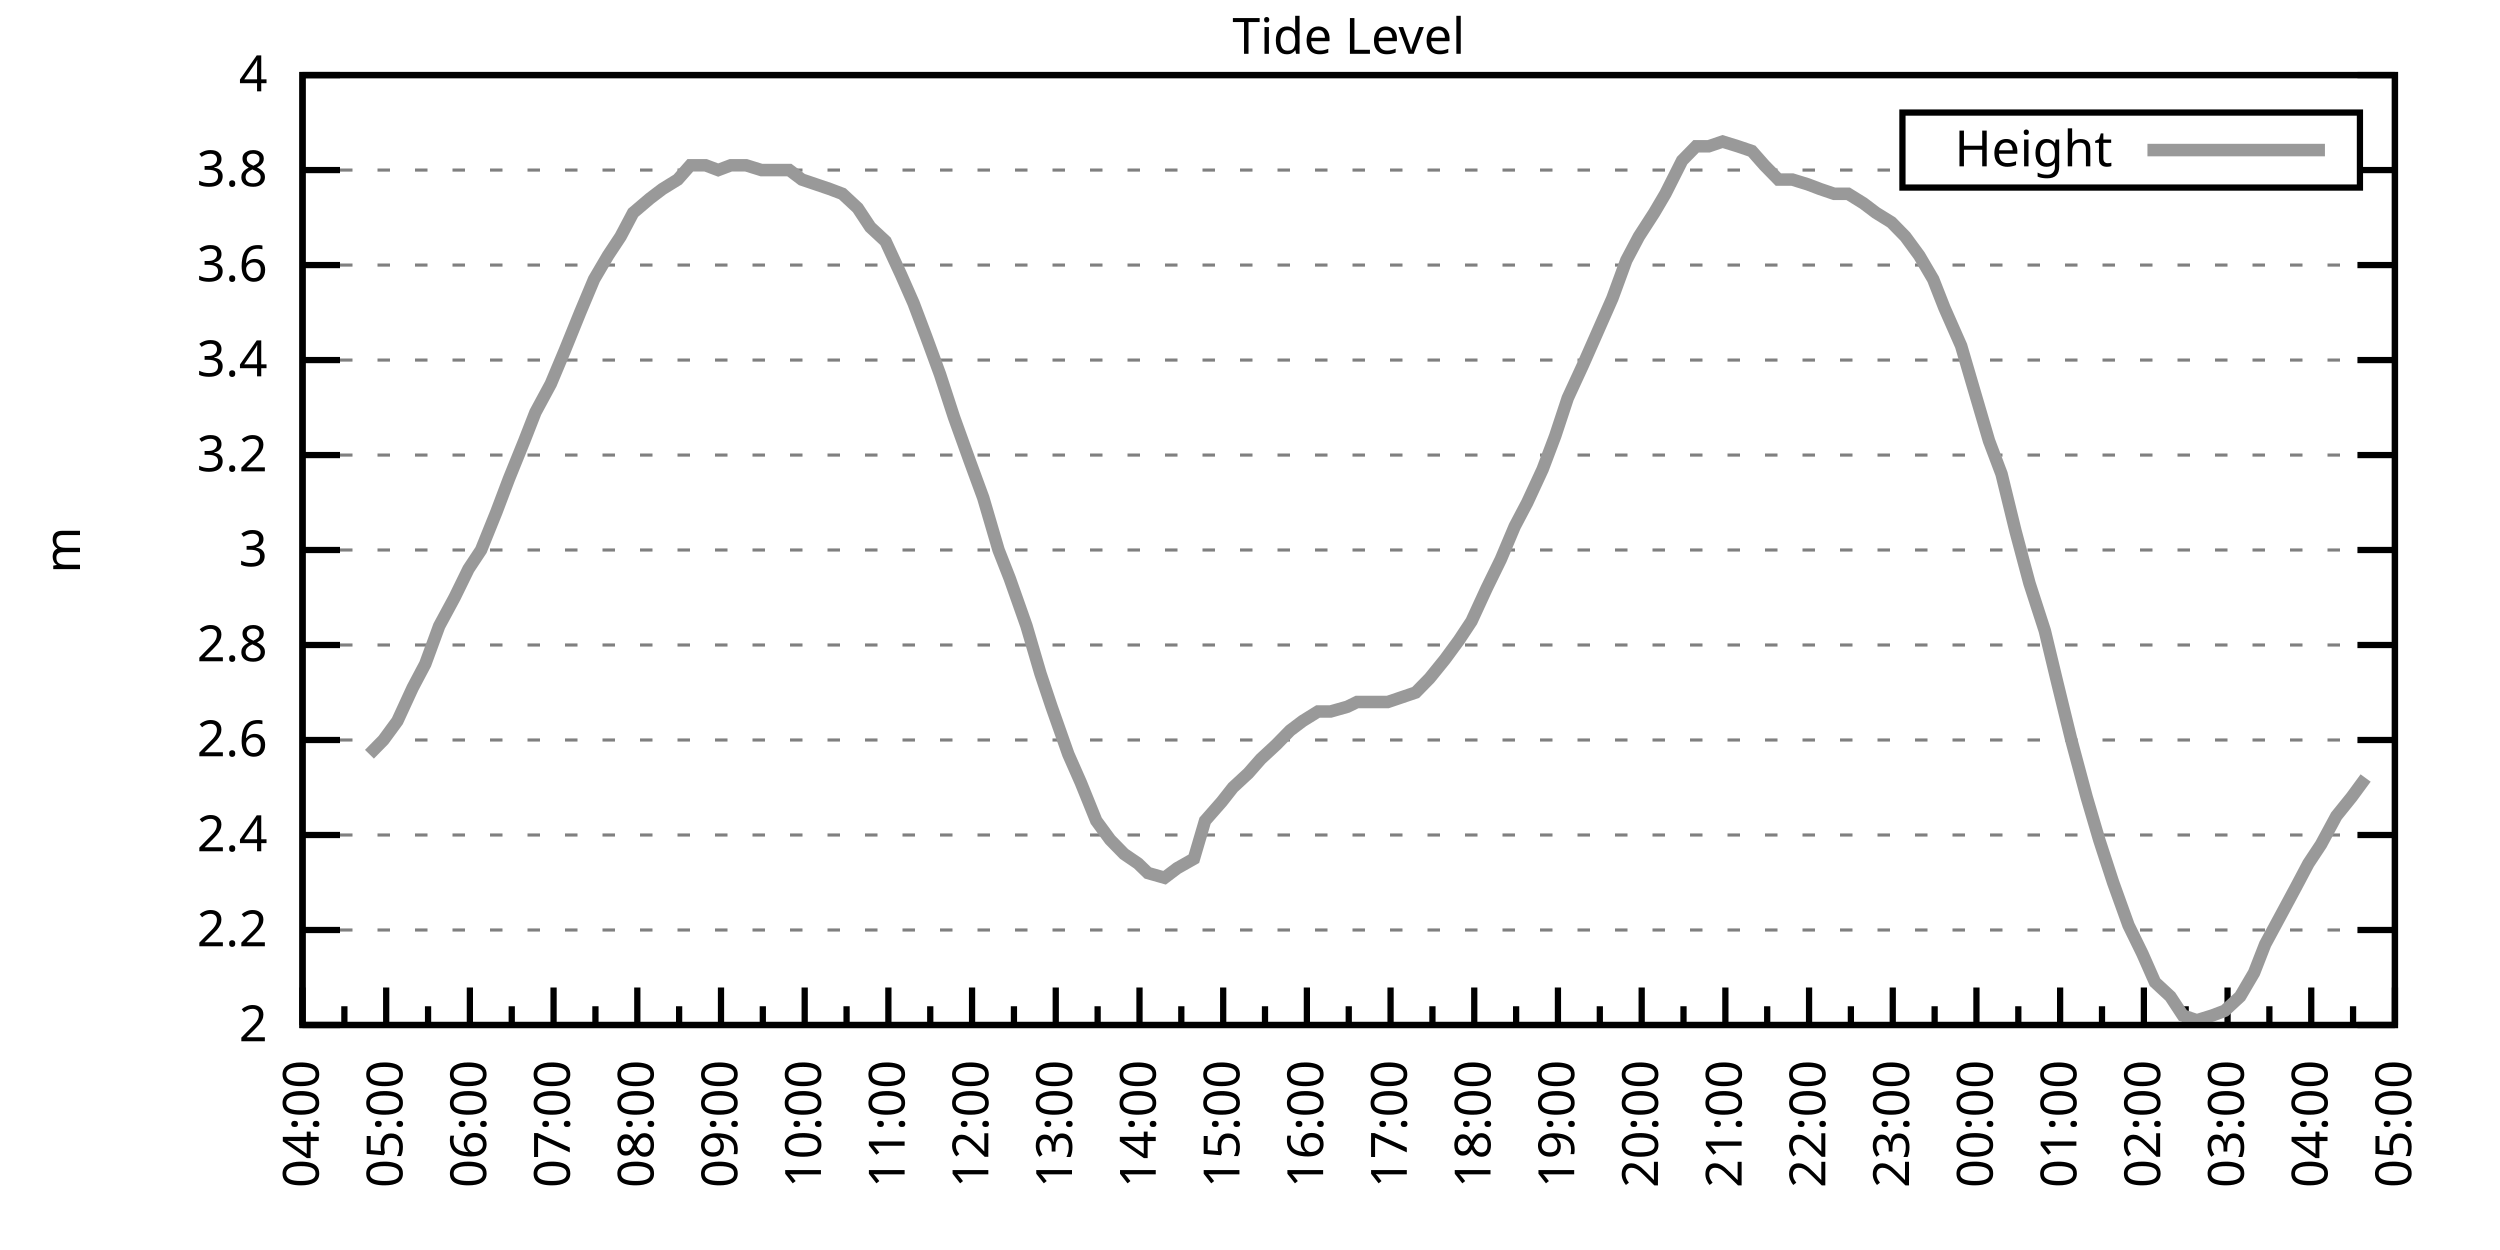
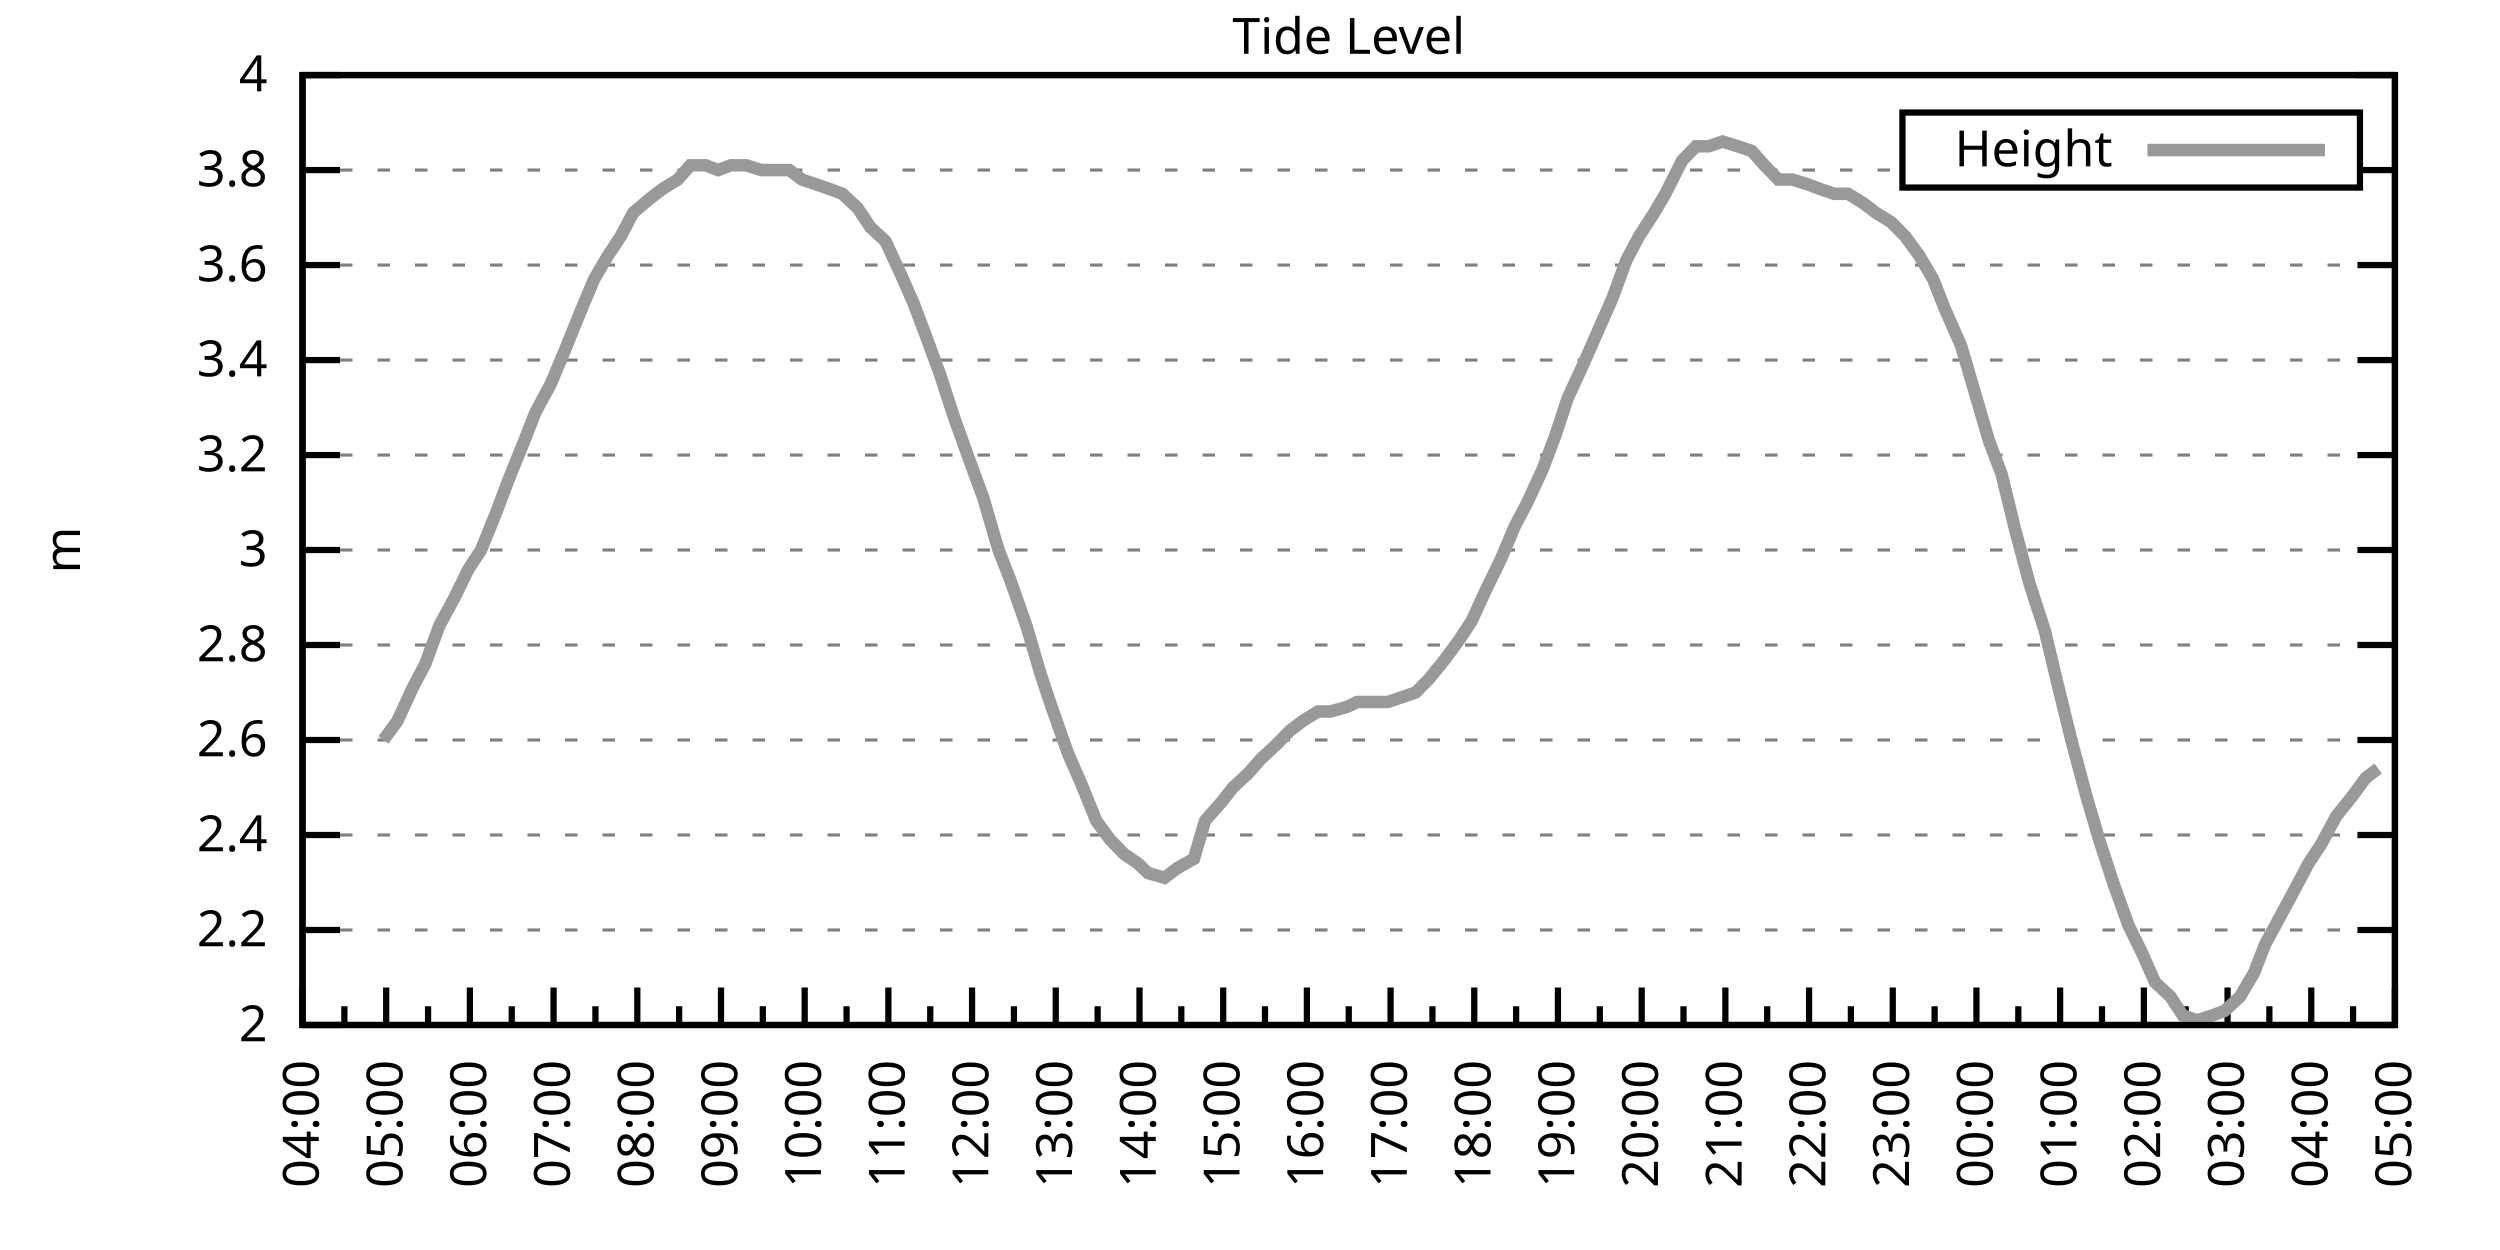
<svg xmlns="http://www.w3.org/2000/svg" xmlns:xlink="http://www.w3.org/1999/xlink" width="400" height="200" viewBox="0 0 400 200">
  <g id="gnuplot_canvas">
    <rect x="0" y="0" width="400" height="200" fill="none" />
    <defs>
      <circle id="gpDot" r="0.5" stroke-width="0.5" stroke="currentColor" />
      <path id="gpPt0" stroke-width="0.333" stroke="currentColor" d="M-1,0 h2 M0,-1 v2" />
      <path id="gpPt1" stroke-width="0.333" stroke="currentColor" d="M-1,-1 L1,1 M1,-1 L-1,1" />
      <path id="gpPt2" stroke-width="0.333" stroke="currentColor" d="M-1,0 L1,0 M0,-1 L0,1 M-1,-1 L1,1 M-1,1 L1,-1" />
      <rect id="gpPt3" stroke-width="0.333" stroke="currentColor" x="-1" y="-1" width="2" height="2" />
      <rect id="gpPt4" stroke-width="0.333" stroke="currentColor" fill="currentColor" x="-1" y="-1" width="2" height="2" />
      <circle id="gpPt5" stroke-width="0.333" stroke="currentColor" cx="0" cy="0" r="1" />
      <use xlink:href="#gpPt5" id="gpPt6" fill="currentColor" stroke="none" />
      <path id="gpPt7" stroke-width="0.333" stroke="currentColor" d="M0,-1.33 L-1.33,0.67 L1.33,0.67 z" />
      <use xlink:href="#gpPt7" id="gpPt8" fill="currentColor" stroke="none" />
      <use xlink:href="#gpPt7" id="gpPt9" stroke="currentColor" transform="rotate(180)" />
      <use xlink:href="#gpPt9" id="gpPt10" fill="currentColor" stroke="none" />
      <use xlink:href="#gpPt3" id="gpPt11" stroke="currentColor" transform="rotate(45)" />
      <use xlink:href="#gpPt11" id="gpPt12" fill="currentColor" stroke="none" />
      <path id="gpPt13" stroke-width="0.333" stroke="currentColor" d="M0,1.330 L1.265,0.411 L0.782,-1.067 L-0.782,-1.076 L-1.265,0.411 z" />
      <use xlink:href="#gpPt13" id="gpPt14" fill="currentColor" stroke="none" />
      <filter id="textbox" filterUnits="objectBoundingBox" x="0" y="0" height="1" width="1">
        <feFlood flood-color="white" flood-opacity="1" result="bgnd" />
        <feComposite in="SourceGraphic" in2="bgnd" operator="atop" />
      </filter>
      <filter id="greybox" filterUnits="objectBoundingBox" x="0" y="0" height="1" width="1">
        <feFlood flood-color="lightgrey" flood-opacity="1" result="grey" />
        <feComposite in="SourceGraphic" in2="grey" operator="atop" />
      </filter>
    </defs>
    <g fill="none" color="white" stroke="currentColor" stroke-width="1.00" stroke-linecap="butt" stroke-linejoin="miter">
</g>
    <g fill="none" color="black" stroke="currentColor" stroke-width="1.00" stroke-linecap="butt" stroke-linejoin="miter">
      <g stroke="none" shape-rendering="crispEdges">
        <polygon fill="rgb(255, 255, 255)" points="48.40,164.00 383.18,164.00 383.18,12.02 48.40,12.02 " />
      </g>
    </g>
    <g fill="none" color="black" stroke="currentColor" stroke-width="1.00" stroke-linecap="butt" stroke-linejoin="miter">
</g>
    <g fill="none" color="black" stroke="black" stroke-width="0.50" stroke-linecap="butt" stroke-linejoin="miter">
</g>
    <g fill="none" color="gray" stroke="currentColor" stroke-width="0.50" stroke-linecap="butt" stroke-linejoin="miter">
      <path stroke="gray" stroke-dasharray="2,4" class="gridline" d="M48.40,164.00 L383.19,164.00  " />
    </g>
    <g fill="none" color="gray" stroke="gray" stroke-width="1.00" stroke-linecap="butt" stroke-linejoin="miter">
</g>
    <g fill="none" color="black" stroke="currentColor" stroke-width="1.00" stroke-linecap="butt" stroke-linejoin="miter">
      <path stroke="black" d="M48.40,164.00 L54.40,164.00 M383.19,164.00 L377.19,164.00  " />
      <g transform="translate(42.80,166.60)" stroke="none" fill="black" font-family="Sans" font-size="8.00" text-anchor="end">
        <text>
          <tspan font-family="Sans"> 2</tspan>
        </text>
      </g>
    </g>
    <g fill="none" color="black" stroke="currentColor" stroke-width="1.00" stroke-linecap="butt" stroke-linejoin="miter">
</g>
    <g fill="none" color="black" stroke="black" stroke-width="0.50" stroke-linecap="butt" stroke-linejoin="miter">
</g>
    <g fill="none" color="gray" stroke="currentColor" stroke-width="0.50" stroke-linecap="butt" stroke-linejoin="miter">
      <path stroke="gray" stroke-dasharray="2,4" class="gridline" d="M48.40,148.80 L383.19,148.80  " />
    </g>
    <g fill="none" color="gray" stroke="gray" stroke-width="1.00" stroke-linecap="butt" stroke-linejoin="miter">
</g>
    <g fill="none" color="black" stroke="currentColor" stroke-width="1.00" stroke-linecap="butt" stroke-linejoin="miter">
      <path stroke="black" d="M48.40,148.80 L54.40,148.80 M383.19,148.80 L377.19,148.80  " />
      <g transform="translate(42.80,151.40)" stroke="none" fill="black" font-family="Sans" font-size="8.00" text-anchor="end">
        <text>
          <tspan font-family="Sans"> 2.2</tspan>
        </text>
      </g>
    </g>
    <g fill="none" color="black" stroke="currentColor" stroke-width="1.00" stroke-linecap="butt" stroke-linejoin="miter">
</g>
    <g fill="none" color="black" stroke="black" stroke-width="0.50" stroke-linecap="butt" stroke-linejoin="miter">
</g>
    <g fill="none" color="gray" stroke="currentColor" stroke-width="0.50" stroke-linecap="butt" stroke-linejoin="miter">
      <path stroke="gray" stroke-dasharray="2,4" class="gridline" d="M48.40,133.60 L383.19,133.60  " />
    </g>
    <g fill="none" color="gray" stroke="gray" stroke-width="1.00" stroke-linecap="butt" stroke-linejoin="miter">
</g>
    <g fill="none" color="black" stroke="currentColor" stroke-width="1.00" stroke-linecap="butt" stroke-linejoin="miter">
      <path stroke="black" d="M48.40,133.60 L54.40,133.60 M383.19,133.60 L377.19,133.60  " />
      <g transform="translate(42.80,136.20)" stroke="none" fill="black" font-family="Sans" font-size="8.00" text-anchor="end">
        <text>
          <tspan font-family="Sans"> 2.4</tspan>
        </text>
      </g>
    </g>
    <g fill="none" color="black" stroke="currentColor" stroke-width="1.00" stroke-linecap="butt" stroke-linejoin="miter">
</g>
    <g fill="none" color="black" stroke="black" stroke-width="0.50" stroke-linecap="butt" stroke-linejoin="miter">
</g>
    <g fill="none" color="gray" stroke="currentColor" stroke-width="0.50" stroke-linecap="butt" stroke-linejoin="miter">
      <path stroke="gray" stroke-dasharray="2,4" class="gridline" d="M48.40,118.40 L383.19,118.40  " />
    </g>
    <g fill="none" color="gray" stroke="gray" stroke-width="1.00" stroke-linecap="butt" stroke-linejoin="miter">
</g>
    <g fill="none" color="black" stroke="currentColor" stroke-width="1.00" stroke-linecap="butt" stroke-linejoin="miter">
      <path stroke="black" d="M48.40,118.40 L54.40,118.40 M383.19,118.40 L377.19,118.40  " />
      <g transform="translate(42.80,121.00)" stroke="none" fill="black" font-family="Sans" font-size="8.00" text-anchor="end">
        <text>
          <tspan font-family="Sans"> 2.6</tspan>
        </text>
      </g>
    </g>
    <g fill="none" color="black" stroke="currentColor" stroke-width="1.00" stroke-linecap="butt" stroke-linejoin="miter">
</g>
    <g fill="none" color="black" stroke="black" stroke-width="0.50" stroke-linecap="butt" stroke-linejoin="miter">
</g>
    <g fill="none" color="gray" stroke="currentColor" stroke-width="0.50" stroke-linecap="butt" stroke-linejoin="miter">
      <path stroke="gray" stroke-dasharray="2,4" class="gridline" d="M48.40,103.20 L383.19,103.20  " />
    </g>
    <g fill="none" color="gray" stroke="gray" stroke-width="1.00" stroke-linecap="butt" stroke-linejoin="miter">
</g>
    <g fill="none" color="black" stroke="currentColor" stroke-width="1.00" stroke-linecap="butt" stroke-linejoin="miter">
      <path stroke="black" d="M48.40,103.20 L54.40,103.20 M383.19,103.20 L377.19,103.20  " />
      <g transform="translate(42.80,105.80)" stroke="none" fill="black" font-family="Sans" font-size="8.00" text-anchor="end">
        <text>
          <tspan font-family="Sans"> 2.8</tspan>
        </text>
      </g>
    </g>
    <g fill="none" color="black" stroke="currentColor" stroke-width="1.00" stroke-linecap="butt" stroke-linejoin="miter">
</g>
    <g fill="none" color="black" stroke="black" stroke-width="0.50" stroke-linecap="butt" stroke-linejoin="miter">
</g>
    <g fill="none" color="gray" stroke="currentColor" stroke-width="0.50" stroke-linecap="butt" stroke-linejoin="miter">
      <path stroke="gray" stroke-dasharray="2,4" class="gridline" d="M48.40,88.00 L383.19,88.00  " />
    </g>
    <g fill="none" color="gray" stroke="gray" stroke-width="1.00" stroke-linecap="butt" stroke-linejoin="miter">
</g>
    <g fill="none" color="black" stroke="currentColor" stroke-width="1.00" stroke-linecap="butt" stroke-linejoin="miter">
      <path stroke="black" d="M48.40,88.00 L54.40,88.00 M383.19,88.00 L377.19,88.00  " />
      <g transform="translate(42.80,90.60)" stroke="none" fill="black" font-family="Sans" font-size="8.00" text-anchor="end">
        <text>
          <tspan font-family="Sans"> 3</tspan>
        </text>
      </g>
    </g>
    <g fill="none" color="black" stroke="currentColor" stroke-width="1.00" stroke-linecap="butt" stroke-linejoin="miter">
</g>
    <g fill="none" color="black" stroke="black" stroke-width="0.50" stroke-linecap="butt" stroke-linejoin="miter">
</g>
    <g fill="none" color="gray" stroke="currentColor" stroke-width="0.50" stroke-linecap="butt" stroke-linejoin="miter">
      <path stroke="gray" stroke-dasharray="2,4" class="gridline" d="M48.40,72.81 L383.19,72.81  " />
    </g>
    <g fill="none" color="gray" stroke="gray" stroke-width="1.00" stroke-linecap="butt" stroke-linejoin="miter">
</g>
    <g fill="none" color="black" stroke="currentColor" stroke-width="1.00" stroke-linecap="butt" stroke-linejoin="miter">
      <path stroke="black" d="M48.40,72.81 L54.40,72.81 M383.19,72.81 L377.19,72.81  " />
      <g transform="translate(42.80,75.41)" stroke="none" fill="black" font-family="Sans" font-size="8.00" text-anchor="end">
        <text>
          <tspan font-family="Sans"> 3.2</tspan>
        </text>
      </g>
    </g>
    <g fill="none" color="black" stroke="currentColor" stroke-width="1.00" stroke-linecap="butt" stroke-linejoin="miter">
</g>
    <g fill="none" color="black" stroke="black" stroke-width="0.50" stroke-linecap="butt" stroke-linejoin="miter">
</g>
    <g fill="none" color="gray" stroke="currentColor" stroke-width="0.50" stroke-linecap="butt" stroke-linejoin="miter">
      <path stroke="gray" stroke-dasharray="2,4" class="gridline" d="M48.40,57.61 L383.19,57.61  " />
    </g>
    <g fill="none" color="gray" stroke="gray" stroke-width="1.00" stroke-linecap="butt" stroke-linejoin="miter">
</g>
    <g fill="none" color="black" stroke="currentColor" stroke-width="1.00" stroke-linecap="butt" stroke-linejoin="miter">
      <path stroke="black" d="M48.40,57.61 L54.40,57.61 M383.19,57.61 L377.19,57.61  " />
      <g transform="translate(42.80,60.21)" stroke="none" fill="black" font-family="Sans" font-size="8.00" text-anchor="end">
        <text>
          <tspan font-family="Sans"> 3.4</tspan>
        </text>
      </g>
    </g>
    <g fill="none" color="black" stroke="currentColor" stroke-width="1.00" stroke-linecap="butt" stroke-linejoin="miter">
</g>
    <g fill="none" color="black" stroke="black" stroke-width="0.50" stroke-linecap="butt" stroke-linejoin="miter">
</g>
    <g fill="none" color="gray" stroke="currentColor" stroke-width="0.50" stroke-linecap="butt" stroke-linejoin="miter">
      <path stroke="gray" stroke-dasharray="2,4" class="gridline" d="M48.40,42.41 L383.19,42.41  " />
    </g>
    <g fill="none" color="gray" stroke="gray" stroke-width="1.00" stroke-linecap="butt" stroke-linejoin="miter">
</g>
    <g fill="none" color="black" stroke="currentColor" stroke-width="1.00" stroke-linecap="butt" stroke-linejoin="miter">
      <path stroke="black" d="M48.40,42.41 L54.40,42.41 M383.19,42.41 L377.19,42.41  " />
      <g transform="translate(42.80,45.01)" stroke="none" fill="black" font-family="Sans" font-size="8.00" text-anchor="end">
        <text>
          <tspan font-family="Sans"> 3.6</tspan>
        </text>
      </g>
    </g>
    <g fill="none" color="black" stroke="currentColor" stroke-width="1.00" stroke-linecap="butt" stroke-linejoin="miter">
</g>
    <g fill="none" color="black" stroke="black" stroke-width="0.50" stroke-linecap="butt" stroke-linejoin="miter">
</g>
    <g fill="none" color="gray" stroke="currentColor" stroke-width="0.50" stroke-linecap="butt" stroke-linejoin="miter">
      <path stroke="gray" stroke-dasharray="2,4" class="gridline" d="M48.40,27.21 L304.39,27.21 M377.59,27.21 L383.19,27.21  " />
    </g>
    <g fill="none" color="gray" stroke="gray" stroke-width="1.00" stroke-linecap="butt" stroke-linejoin="miter">
</g>
    <g fill="none" color="black" stroke="currentColor" stroke-width="1.00" stroke-linecap="butt" stroke-linejoin="miter">
      <path stroke="black" d="M48.40,27.21 L54.40,27.21 M383.19,27.21 L377.19,27.21  " />
      <g transform="translate(42.80,29.81)" stroke="none" fill="black" font-family="Sans" font-size="8.00" text-anchor="end">
        <text>
          <tspan font-family="Sans"> 3.8</tspan>
        </text>
      </g>
    </g>
    <g fill="none" color="black" stroke="currentColor" stroke-width="1.00" stroke-linecap="butt" stroke-linejoin="miter">
</g>
    <g fill="none" color="black" stroke="black" stroke-width="0.50" stroke-linecap="butt" stroke-linejoin="miter">
</g>
    <g fill="none" color="gray" stroke="currentColor" stroke-width="0.50" stroke-linecap="butt" stroke-linejoin="miter">
      <path stroke="gray" stroke-dasharray="2,4" class="gridline" d="M48.40,12.01 L383.19,12.01  " />
    </g>
    <g fill="none" color="gray" stroke="gray" stroke-width="1.00" stroke-linecap="butt" stroke-linejoin="miter">
</g>
    <g fill="none" color="black" stroke="currentColor" stroke-width="1.00" stroke-linecap="butt" stroke-linejoin="miter">
      <path stroke="black" d="M48.40,12.01 L54.40,12.01 M383.19,12.01 L377.19,12.01  " />
      <g transform="translate(42.80,14.61)" stroke="none" fill="black" font-family="Sans" font-size="8.00" text-anchor="end">
        <text>
          <tspan font-family="Sans"> 4</tspan>
        </text>
      </g>
    </g>
    <g fill="none" color="black" stroke="currentColor" stroke-width="1.00" stroke-linecap="butt" stroke-linejoin="miter">
      <path stroke="black" d="M48.40,164.00 L48.40,158.00  " />
      <g transform="translate(51.00,169.60) rotate(270)" stroke="none" fill="black" font-family="Sans" font-size="8.00" text-anchor="end">
        <text>
          <tspan font-family="Sans">04:00</tspan>
        </text>
      </g>
    </g>
    <g fill="none" color="black" stroke="currentColor" stroke-width="1.00" stroke-linecap="butt" stroke-linejoin="miter">
      <path stroke="black" d="M55.10,164.00 L55.10,161.00 M61.79,164.00 L61.79,158.00  " />
      <g transform="translate(64.39,169.60) rotate(270)" stroke="none" fill="black" font-family="Sans" font-size="8.00" text-anchor="end">
        <text>
          <tspan font-family="Sans">05:00</tspan>
        </text>
      </g>
    </g>
    <g fill="none" color="black" stroke="currentColor" stroke-width="1.00" stroke-linecap="butt" stroke-linejoin="miter">
      <path stroke="black" d="M68.49,164.00 L68.49,161.00 M75.18,164.00 L75.18,158.00  " />
      <g transform="translate(77.78,169.60) rotate(270)" stroke="none" fill="black" font-family="Sans" font-size="8.00" text-anchor="end">
        <text>
          <tspan font-family="Sans">06:00</tspan>
        </text>
      </g>
    </g>
    <g fill="none" color="black" stroke="currentColor" stroke-width="1.00" stroke-linecap="butt" stroke-linejoin="miter">
      <path stroke="black" d="M81.88,164.00 L81.88,161.00 M88.57,164.00 L88.57,158.00  " />
      <g transform="translate(91.17,169.60) rotate(270)" stroke="none" fill="black" font-family="Sans" font-size="8.00" text-anchor="end">
        <text>
          <tspan font-family="Sans">07:00</tspan>
        </text>
      </g>
    </g>
    <g fill="none" color="black" stroke="currentColor" stroke-width="1.00" stroke-linecap="butt" stroke-linejoin="miter">
      <path stroke="black" d="M95.27,164.00 L95.27,161.00 M101.97,164.00 L101.97,158.00  " />
      <g transform="translate(104.57,169.60) rotate(270)" stroke="none" fill="black" font-family="Sans" font-size="8.00" text-anchor="end">
        <text>
          <tspan font-family="Sans">08:00</tspan>
        </text>
      </g>
    </g>
    <g fill="none" color="black" stroke="currentColor" stroke-width="1.00" stroke-linecap="butt" stroke-linejoin="miter">
      <path stroke="black" d="M108.66,164.00 L108.66,161.00 M115.36,164.00 L115.36,158.00  " />
      <g transform="translate(117.96,169.60) rotate(270)" stroke="none" fill="black" font-family="Sans" font-size="8.00" text-anchor="end">
        <text>
          <tspan font-family="Sans">09:00</tspan>
        </text>
      </g>
    </g>
    <g fill="none" color="black" stroke="currentColor" stroke-width="1.00" stroke-linecap="butt" stroke-linejoin="miter">
      <path stroke="black" d="M122.05,164.00 L122.05,161.00 M128.75,164.00 L128.75,158.00  " />
      <g transform="translate(131.35,169.60) rotate(270)" stroke="none" fill="black" font-family="Sans" font-size="8.00" text-anchor="end">
        <text>
          <tspan font-family="Sans">10:00</tspan>
        </text>
      </g>
    </g>
    <g fill="none" color="black" stroke="currentColor" stroke-width="1.00" stroke-linecap="butt" stroke-linejoin="miter">
      <path stroke="black" d="M135.45,164.00 L135.45,161.00 M142.14,164.00 L142.14,158.00  " />
      <g transform="translate(144.74,169.60) rotate(270)" stroke="none" fill="black" font-family="Sans" font-size="8.00" text-anchor="end">
        <text>
          <tspan font-family="Sans">11:00</tspan>
        </text>
      </g>
    </g>
    <g fill="none" color="black" stroke="currentColor" stroke-width="1.00" stroke-linecap="butt" stroke-linejoin="miter">
      <path stroke="black" d="M148.84,164.00 L148.84,161.00 M155.53,164.00 L155.53,158.00  " />
      <g transform="translate(158.13,169.60) rotate(270)" stroke="none" fill="black" font-family="Sans" font-size="8.00" text-anchor="end">
        <text>
          <tspan font-family="Sans">12:00</tspan>
        </text>
      </g>
    </g>
    <g fill="none" color="black" stroke="currentColor" stroke-width="1.00" stroke-linecap="butt" stroke-linejoin="miter">
      <path stroke="black" d="M162.23,164.00 L162.23,161.00 M168.92,164.00 L168.92,158.00  " />
      <g transform="translate(171.52,169.60) rotate(270)" stroke="none" fill="black" font-family="Sans" font-size="8.00" text-anchor="end">
        <text>
          <tspan font-family="Sans">13:00</tspan>
        </text>
      </g>
    </g>
    <g fill="none" color="black" stroke="currentColor" stroke-width="1.00" stroke-linecap="butt" stroke-linejoin="miter">
      <path stroke="black" d="M175.62,164.00 L175.62,161.00 M182.32,164.00 L182.32,158.00  " />
      <g transform="translate(184.92,169.60) rotate(270)" stroke="none" fill="black" font-family="Sans" font-size="8.00" text-anchor="end">
        <text>
          <tspan font-family="Sans">14:00</tspan>
        </text>
      </g>
    </g>
    <g fill="none" color="black" stroke="currentColor" stroke-width="1.00" stroke-linecap="butt" stroke-linejoin="miter">
      <path stroke="black" d="M189.01,164.00 L189.01,161.00 M195.71,164.00 L195.71,158.00  " />
      <g transform="translate(198.31,169.60) rotate(270)" stroke="none" fill="black" font-family="Sans" font-size="8.00" text-anchor="end">
        <text>
          <tspan font-family="Sans">15:00</tspan>
        </text>
      </g>
    </g>
    <g fill="none" color="black" stroke="currentColor" stroke-width="1.00" stroke-linecap="butt" stroke-linejoin="miter">
      <path stroke="black" d="M202.40,164.00 L202.40,161.00 M209.10,164.00 L209.10,158.00  " />
      <g transform="translate(211.70,169.60) rotate(270)" stroke="none" fill="black" font-family="Sans" font-size="8.00" text-anchor="end">
        <text>
          <tspan font-family="Sans">16:00</tspan>
        </text>
      </g>
    </g>
    <g fill="none" color="black" stroke="currentColor" stroke-width="1.00" stroke-linecap="butt" stroke-linejoin="miter">
      <path stroke="black" d="M215.80,164.00 L215.80,161.00 M222.49,164.00 L222.49,158.00  " />
      <g transform="translate(225.09,169.60) rotate(270)" stroke="none" fill="black" font-family="Sans" font-size="8.00" text-anchor="end">
        <text>
          <tspan font-family="Sans">17:00</tspan>
        </text>
      </g>
    </g>
    <g fill="none" color="black" stroke="currentColor" stroke-width="1.00" stroke-linecap="butt" stroke-linejoin="miter">
      <path stroke="black" d="M229.19,164.00 L229.19,161.00 M235.88,164.00 L235.88,158.00  " />
      <g transform="translate(238.48,169.60) rotate(270)" stroke="none" fill="black" font-family="Sans" font-size="8.00" text-anchor="end">
        <text>
          <tspan font-family="Sans">18:00</tspan>
        </text>
      </g>
    </g>
    <g fill="none" color="black" stroke="currentColor" stroke-width="1.00" stroke-linecap="butt" stroke-linejoin="miter">
      <path stroke="black" d="M242.58,164.00 L242.58,161.00 M249.27,164.00 L249.27,158.00  " />
      <g transform="translate(251.87,169.60) rotate(270)" stroke="none" fill="black" font-family="Sans" font-size="8.00" text-anchor="end">
        <text>
          <tspan font-family="Sans">19:00</tspan>
        </text>
      </g>
    </g>
    <g fill="none" color="black" stroke="currentColor" stroke-width="1.00" stroke-linecap="butt" stroke-linejoin="miter">
      <path stroke="black" d="M255.97,164.00 L255.97,161.00 M262.67,164.00 L262.67,158.00  " />
      <g transform="translate(265.27,169.60) rotate(270)" stroke="none" fill="black" font-family="Sans" font-size="8.00" text-anchor="end">
        <text>
          <tspan font-family="Sans">20:00</tspan>
        </text>
      </g>
    </g>
    <g fill="none" color="black" stroke="currentColor" stroke-width="1.00" stroke-linecap="butt" stroke-linejoin="miter">
      <path stroke="black" d="M269.36,164.00 L269.36,161.00 M276.06,164.00 L276.06,158.00  " />
      <g transform="translate(278.66,169.60) rotate(270)" stroke="none" fill="black" font-family="Sans" font-size="8.00" text-anchor="end">
        <text>
          <tspan font-family="Sans">21:00</tspan>
        </text>
      </g>
    </g>
    <g fill="none" color="black" stroke="currentColor" stroke-width="1.00" stroke-linecap="butt" stroke-linejoin="miter">
      <path stroke="black" d="M282.75,164.00 L282.75,161.00 M289.45,164.00 L289.45,158.00  " />
      <g transform="translate(292.05,169.60) rotate(270)" stroke="none" fill="black" font-family="Sans" font-size="8.00" text-anchor="end">
        <text>
          <tspan font-family="Sans">22:00</tspan>
        </text>
      </g>
    </g>
    <g fill="none" color="black" stroke="currentColor" stroke-width="1.00" stroke-linecap="butt" stroke-linejoin="miter">
      <path stroke="black" d="M296.14,164.00 L296.14,161.00 M302.84,164.00 L302.84,158.00  " />
      <g transform="translate(305.44,169.60) rotate(270)" stroke="none" fill="black" font-family="Sans" font-size="8.00" text-anchor="end">
        <text>
          <tspan font-family="Sans">23:00</tspan>
        </text>
      </g>
    </g>
    <g fill="none" color="black" stroke="currentColor" stroke-width="1.00" stroke-linecap="butt" stroke-linejoin="miter">
      <path stroke="black" d="M309.54,164.00 L309.54,161.00 M316.23,164.00 L316.23,158.00  " />
      <g transform="translate(318.83,169.60) rotate(270)" stroke="none" fill="black" font-family="Sans" font-size="8.00" text-anchor="end">
        <text>
          <tspan font-family="Sans">00:00</tspan>
        </text>
      </g>
    </g>
    <g fill="none" color="black" stroke="currentColor" stroke-width="1.00" stroke-linecap="butt" stroke-linejoin="miter">
      <path stroke="black" d="M322.93,164.00 L322.93,161.00 M329.62,164.00 L329.62,158.00  " />
      <g transform="translate(332.22,169.60) rotate(270)" stroke="none" fill="black" font-family="Sans" font-size="8.00" text-anchor="end">
        <text>
          <tspan font-family="Sans">01:00</tspan>
        </text>
      </g>
    </g>
    <g fill="none" color="black" stroke="currentColor" stroke-width="1.00" stroke-linecap="butt" stroke-linejoin="miter">
      <path stroke="black" d="M336.32,164.00 L336.32,161.00 M343.02,164.00 L343.02,158.00  " />
      <g transform="translate(345.62,169.60) rotate(270)" stroke="none" fill="black" font-family="Sans" font-size="8.00" text-anchor="end">
        <text>
          <tspan font-family="Sans">02:00</tspan>
        </text>
      </g>
    </g>
    <g fill="none" color="black" stroke="currentColor" stroke-width="1.00" stroke-linecap="butt" stroke-linejoin="miter">
      <path stroke="black" d="M349.71,164.00 L349.71,161.00 M356.41,164.00 L356.41,158.00  " />
      <g transform="translate(359.01,169.60) rotate(270)" stroke="none" fill="black" font-family="Sans" font-size="8.00" text-anchor="end">
        <text>
          <tspan font-family="Sans">03:00</tspan>
        </text>
      </g>
    </g>
    <g fill="none" color="black" stroke="currentColor" stroke-width="1.00" stroke-linecap="butt" stroke-linejoin="miter">
      <path stroke="black" d="M363.10,164.00 L363.10,161.00 M369.80,164.00 L369.80,158.00  " />
      <g transform="translate(372.40,169.60) rotate(270)" stroke="none" fill="black" font-family="Sans" font-size="8.00" text-anchor="end">
        <text>
          <tspan font-family="Sans">04:00</tspan>
        </text>
      </g>
    </g>
    <g fill="none" color="black" stroke="currentColor" stroke-width="1.00" stroke-linecap="butt" stroke-linejoin="miter">
      <path stroke="black" d="M376.49,164.00 L376.49,161.00 M383.19,164.00 L383.19,158.00  " />
      <g transform="translate(385.79,169.60) rotate(270)" stroke="none" fill="black" font-family="Sans" font-size="8.00" text-anchor="end">
        <text>
          <tspan font-family="Sans">05:00</tspan>
        </text>
      </g>
    </g>
    <g fill="none" color="black" stroke="currentColor" stroke-width="1.00" stroke-linecap="butt" stroke-linejoin="miter">
</g>
    <g fill="none" color="black" stroke="currentColor" stroke-width="1.00" stroke-linecap="butt" stroke-linejoin="miter">
      <path stroke="black" d="M48.40,12.01 L48.40,164.00 L383.19,164.00 L383.19,12.01 L48.40,12.01 Z  " />
    </g>
    <g fill="none" color="black" stroke="currentColor" stroke-width="1.00" stroke-linecap="butt" stroke-linejoin="miter">
      <g transform="translate(12.80,88.01) rotate(270)" stroke="none" fill="black" font-family="Sans" font-size="8.00" text-anchor="middle">
        <text>
          <tspan font-family="Sans">m</tspan>
        </text>
      </g>
    </g>
    <g fill="none" color="black" stroke="currentColor" stroke-width="1.00" stroke-linecap="butt" stroke-linejoin="miter">
</g>
    <g fill="none" color="black" stroke="currentColor" stroke-width="1.00" stroke-linecap="butt" stroke-linejoin="miter">
      <path stroke="black" d="M304.39,30.01 L304.39,18.01 L377.59,18.01 L377.59,30.01 L304.39,30.01 Z  " />
    </g>
    <g id="Tide_level_plot_1">
      <g fill="none" color="white" stroke="black" stroke-width="2.00" stroke-linecap="butt" stroke-linejoin="miter">
</g>
      <g fill="none" color="black" stroke="currentColor" stroke-width="2.00" stroke-linecap="butt" stroke-linejoin="miter">
        <g transform="translate(337.99,26.61)" stroke="none" fill="black" font-family="Sans" font-size="8.00" text-anchor="end">
          <text>
            <tspan font-family="Sans">Height</tspan>
          </text>
        </g>
      </g>
      <g fill="none" color="black" stroke="currentColor" stroke-width="2.00" stroke-linecap="butt" stroke-linejoin="miter">
-         <path stroke="rgb(153, 153, 153)" d="M343.59,24.01 L371.99,24.01 M59.11,120.68 L61.35,118.40 L63.58,115.36 L66.03,110.04 L68.04,106.24 L70.27,100.16   L72.73,95.60 L74.96,91.04 L76.97,88.00 L79.42,81.93 L81.43,76.61 L83.89,70.53 L85.67,65.97 L88.13,61.41   L90.36,56.09 L92.82,50.01 L95.05,44.69 L97.28,40.89 L99.29,37.85 L101.30,34.05 L103.98,31.77 L105.98,30.25   L108.44,28.73 L110.45,26.45 L112.90,26.45 L114.91,27.21 L116.92,26.45 L119.38,26.45 L121.83,27.21 L123.84,27.21   L126.29,27.21 L128.30,28.73 L130.54,29.49 L132.77,30.25 L134.78,31.01 L137.23,33.29 L139.24,36.33 L141.69,38.61   L144.15,43.93 L146.16,48.49 L148.17,53.81 L150.40,59.89 L152.63,66.73 L155.09,73.57 L157.32,79.65 L159.77,88.00   L161.56,92.56 L164.24,100.16 L166.47,107.76 L168.25,113.08 L170.93,120.68 L172.94,125.24 L175.40,131.32 L177.63,134.36   L179.86,136.64 L182.09,138.16 L183.66,139.68 L186.33,140.44 L188.34,138.92 L191.02,137.40 L192.81,131.32 L195.48,128.28   L197.27,126.00 L199.73,123.72 L201.73,121.44 L204.19,119.16 L206.42,116.88 L208.43,115.36 L210.88,113.84 L212.89,113.84   L215.57,113.08 L217.13,112.32 L219.81,112.32 L222.04,112.32 L224.28,111.56 L226.51,110.80 L228.74,108.52 L231.20,105.48   L233.43,102.44 L235.44,99.40 L237.89,94.08 L240.12,89.52 L242.36,84.21 L244.36,80.41 L246.82,75.09 L248.83,69.77   L250.84,63.69 L253.29,58.37 L255.30,53.81 L257.98,47.73 L260.21,41.65 L262.22,37.85 L264.67,34.05 L266.46,31.01   L269.14,25.69 L271.37,23.41 L273.38,23.41 L275.61,22.65 L278.07,23.41 L280.30,24.17 L282.31,26.45 L284.54,28.73   L286.77,28.73 L289.23,29.49 L291.23,30.25 L293.47,31.01 L295.70,31.01 L298.15,32.53 L300.16,34.05 L302.62,35.57   L304.85,37.85 L307.08,40.89 L309.31,44.69 L311.10,49.25 L313.78,55.33 L316.01,62.93 L318.24,70.53 L320.25,75.85   L322.48,84.97 L324.71,93.32 L327.17,100.92 L329.18,109.28 L331.41,118.40 L333.86,127.52 L335.87,134.36 L338.10,141.20   L340.56,148.04 L342.79,152.60 L344.80,157.16 L347.26,159.44 L349.26,162.48 L351.50,163.24 L353.95,162.48 L355.96,161.72   L358.42,159.44 L360.65,155.64 L362.43,151.08 L364.89,146.52 L367.34,141.96 L369.35,138.16 L371.36,135.12 L373.82,130.56   L376.27,127.52 L378.50,124.48  " />
+         <path stroke="rgb(153, 153, 153)" d="M343.59,24.01 L371.99,24.01 M61.35,118.40 L63.58,115.36 L66.03,110.04 L68.04,106.24 L70.27,100.16 L72.73,95.60   L74.96,91.04 L76.97,88.00 L79.42,81.93 L81.43,76.61 L83.89,70.53 L85.67,65.97 L88.13,61.41 L90.36,56.09   L92.82,50.01 L95.05,44.69 L97.28,40.89 L99.29,37.85 L101.30,34.05 L103.98,31.77 L105.98,30.25 L108.44,28.73   L110.45,26.45 L112.90,26.45 L114.91,27.21 L116.92,26.45 L119.38,26.45 L121.83,27.21 L123.84,27.21 L126.29,27.21   L128.30,28.73 L130.54,29.49 L132.77,30.25 L134.78,31.01 L137.23,33.29 L139.24,36.33 L141.69,38.61 L144.15,43.93   L146.16,48.49 L148.17,53.81 L150.40,59.89 L152.63,66.73 L155.09,73.57 L157.32,79.65 L159.77,88.00 L161.56,92.56   L164.24,100.16 L166.47,107.76 L168.25,113.08 L170.93,120.68 L172.94,125.24 L175.40,131.32 L177.63,134.36 L179.86,136.64   L182.09,138.16 L183.66,139.68 L186.33,140.44 L188.34,138.92 L191.02,137.40 L192.81,131.32 L195.48,128.28 L197.27,126.00   L199.73,123.72 L201.73,121.44 L204.19,119.16 L206.42,116.88 L208.43,115.36 L210.88,113.84 L212.89,113.84 L215.57,113.08   L217.13,112.32 L219.81,112.32 L222.04,112.32 L224.28,111.56 L226.51,110.80 L228.74,108.52 L231.20,105.48 L233.43,102.44   L235.44,99.40 L237.89,94.08 L240.12,89.52 L242.36,84.21 L244.36,80.41 L246.82,75.09 L248.83,69.77 L250.84,63.69   L253.29,58.37 L255.30,53.81 L257.98,47.73 L260.21,41.65 L262.22,37.85 L264.67,34.05 L266.46,31.01 L269.14,25.69   L271.37,23.41 L273.38,23.41 L275.61,22.65 L278.07,23.41 L280.30,24.17 L282.31,26.45 L284.54,28.73 L286.77,28.73   L289.23,29.49 L291.23,30.25 L293.47,31.01 L295.70,31.01 L298.15,32.53 L300.16,34.05 L302.62,35.57 L304.85,37.85   L307.08,40.89 L309.31,44.69 L311.10,49.25 L313.78,55.33 L316.01,62.93 L318.24,70.53 L320.25,75.85 L322.48,84.97   L324.71,93.32 L327.17,100.92 L329.18,109.28 L331.41,118.40 L333.86,127.52 L335.87,134.36 L338.10,141.20 L340.56,148.04   L342.79,152.60 L344.80,157.16 L347.26,159.44 L349.26,162.48 L351.50,163.24 L353.95,162.48 L355.96,161.72 L358.42,159.44   L360.65,155.64 L362.43,151.08 L364.89,146.52 L367.34,141.96 L369.35,138.16 L371.36,135.12 L373.82,130.56 L376.27,127.52   L378.50,124.48 L380.51,122.96  " />
      </g>
    </g>
    <g fill="none" color="black" stroke="currentColor" stroke-width="2.00" stroke-linecap="butt" stroke-linejoin="miter">
</g>
    <g fill="none" color="black" stroke="black" stroke-width="1.00" stroke-linecap="butt" stroke-linejoin="miter">
</g>
    <g fill="none" color="black" stroke="currentColor" stroke-width="1.00" stroke-linecap="butt" stroke-linejoin="miter">
      <path stroke="black" d="M48.40,12.01 L48.40,164.00 L383.19,164.00 L383.19,12.01 L48.40,12.01 Z  " />
    </g>
    <g fill="none" color="black" stroke="currentColor" stroke-width="1.00" stroke-linecap="butt" stroke-linejoin="miter">
      <g transform="translate(215.79,8.61)" stroke="none" fill="black" font-family="Sans" font-size="8.00" text-anchor="middle">
        <text>
          <tspan font-family="Sans">Tide Level</tspan>
        </text>
      </g>
    </g>
    <g fill="none" color="black" stroke="currentColor" stroke-width="1.00" stroke-linecap="butt" stroke-linejoin="miter">
</g>
  </g>
</svg>
